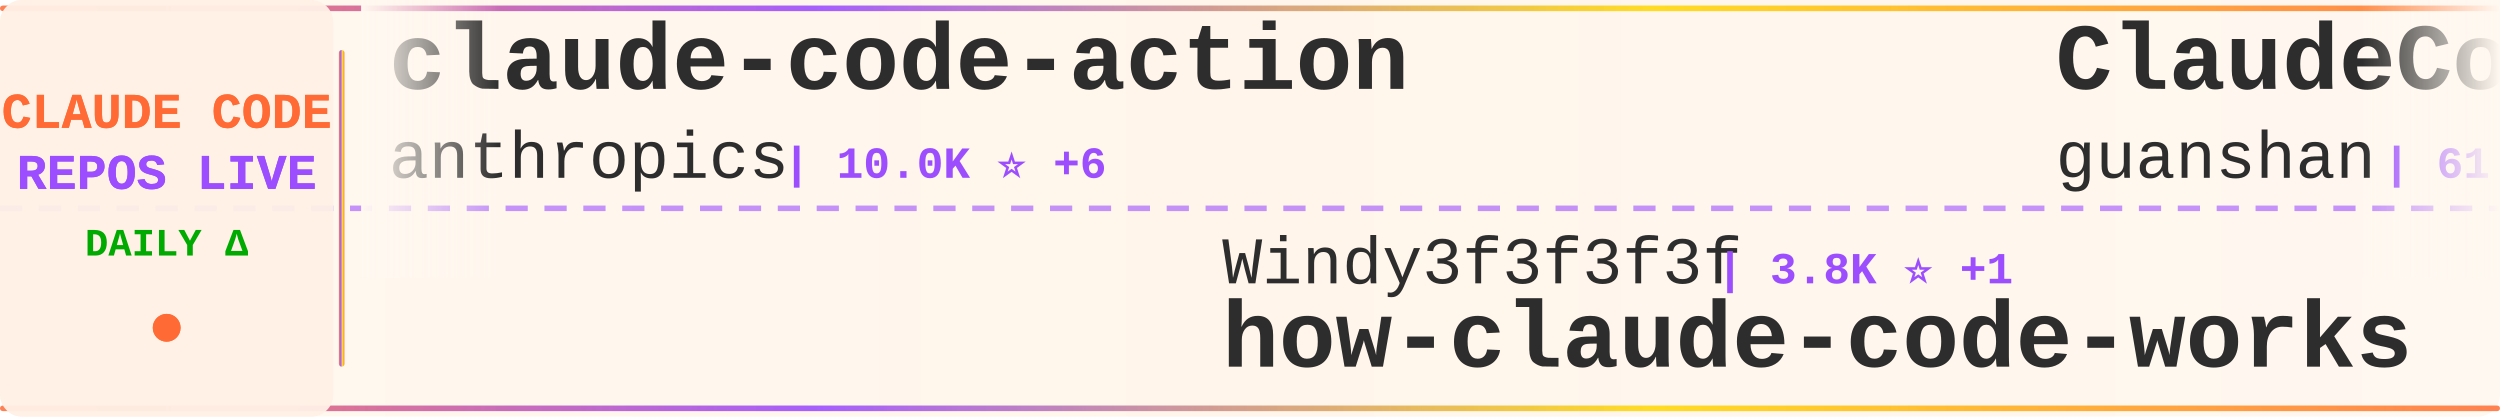
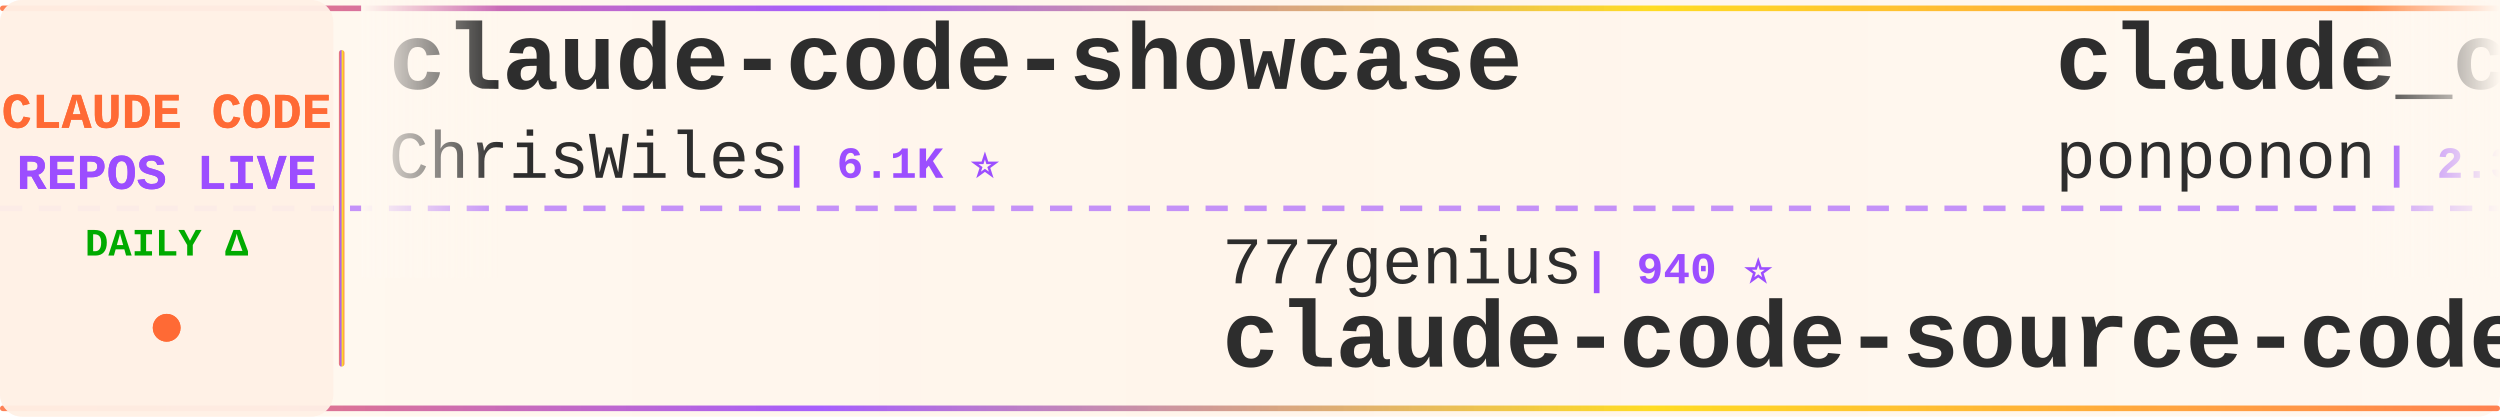
<svg xmlns="http://www.w3.org/2000/svg" width="900" height="150">
  <defs>
    <linearGradient id="tickerBg" x1="0%" y1="0%" x2="100%" y2="0%">
      <stop offset="0%" style="stop-color:#fff8f0;stop-opacity:0.98" />
      <stop offset="50%" style="stop-color:#fff5eb;stop-opacity:1" />
      <stop offset="100%" style="stop-color:#fff8f0;stop-opacity:0.98" />
    </linearGradient>
    <linearGradient id="borderGrad" x1="0%" y1="0%" x2="100%" y2="0%">
      <stop offset="0%" style="stop-color:#FF6B35;stop-opacity:0.85">
        <animate attributeName="stop-opacity" values="0.85;1;0.85" dur="2s" repeatCount="indefinite" />
      </stop>
      <stop offset="33%" style="stop-color:#9C4EFF;stop-opacity:0.9">
        <animate attributeName="stop-opacity" values="0.9;1;0.9" dur="2.2s" repeatCount="indefinite" />
      </stop>
      <stop offset="66%" style="stop-color:#FFD700;stop-opacity:0.85">
        <animate attributeName="stop-opacity" values="0.85;1;0.85" dur="1.8s" repeatCount="indefinite" />
      </stop>
      <stop offset="100%" style="stop-color:#FF6B35;stop-opacity:0.85">
        <animate attributeName="stop-opacity" values="0.85;1;0.85" dur="2s" repeatCount="indefinite" />
      </stop>
    </linearGradient>
    <filter id="textGlow">
      <feGaussianBlur stdDeviation="0.15" result="coloredBlur" />
      <feMerge>
        <feMergeNode in="coloredBlur" />
        <feMergeNode in="SourceGraphic" />
      </feMerge>
    </filter>
    <filter id="metricGlow">
      <feGaussianBlur stdDeviation="0.2" result="coloredBlur" />
      <feMerge>
        <feMergeNode in="coloredBlur" />
        <feMergeNode in="SourceGraphic" />
      </feMerge>
    </filter>
    <linearGradient id="leftFade" x1="0%" y1="0%" x2="100%" y2="0%">
      <stop offset="0%" style="stop-color:#fff8f0;stop-opacity:1" />
      <stop offset="100%" style="stop-color:#fff8f0;stop-opacity:0" />
    </linearGradient>
    <linearGradient id="rightFade" x1="0%" y1="0%" x2="100%" y2="0%">
      <stop offset="0%" style="stop-color:#fff8f0;stop-opacity:0" />
      <stop offset="100%" style="stop-color:#fff8f0;stop-opacity:1" />
    </linearGradient>
  </defs>
  <rect width="900" height="150" fill="url(#tickerBg)" rx="8" />
  <rect x="0" y="2" width="900" height="2" fill="url(#borderGrad)" rx="1" />
  <rect x="0" y="146" width="900" height="2" fill="url(#borderGrad)" rx="1" />
  <line x1="0" y1="75" x2="900" y2="75" stroke="#9C4EFF" stroke-width="2" stroke-dasharray="8 6" opacity="0.6" />
  <rect x="0" y="0" width="120" height="150" fill="#fff0e6" opacity="0.95" rx="8" />
  <text x="60" y="46" font-family="'Courier New', monospace" font-size="18" font-weight="bold" fill="#FF6B35" text-anchor="middle" filter="url(#textGlow)">
    CLAUDE CODE
  </text>
  <text x="60" y="68" font-family="'Courier New', monospace" font-size="18" font-weight="bold" fill="#9C4EFF" text-anchor="middle" filter="url(#textGlow)">
    REPOS LIVE
  </text>
  <text x="60" y="92" font-family="'Courier New', monospace" font-size="14" font-weight="bold" fill="#00aa00" text-anchor="middle">
    DAILY Δ
  </text>
  <circle cx="60" cy="118" r="5" fill="#FF6B35" filter="url(#metricGlow)">
    <animate attributeName="r" values="4;6;4" dur="1.5s" repeatCount="indefinite" />
    <animate attributeName="opacity" values="0.6;1;0.6" dur="1.5s" repeatCount="indefinite" />
  </circle>
  <rect x="122" y="18" width="2" height="114" fill="url(#borderGrad)" rx="1" />
  <clipPath id="tickerClip">
    <rect x="130" y="0" width="770" height="150" />
  </clipPath>
  <g clip-path="url(#tickerClip)">
    <g id="tickerItems">
      <animateTransform attributeName="transform" attributeType="XML" type="translate" from="0 0" to="-3000 0" dur="54s" repeatCount="indefinite" />
      <g transform="translate(0, 0)">
-         <text x="140" y="32" font-family="'Courier New', monospace" font-size="34" font-weight="bold" fill="#2d2d2d">claude-code-action</text>
-         <text x="140" y="64" font-family="'Courier New', monospace" font-size="24" font-weight="normal" fill="#2d2d2d" opacity="1.0">anthropics</text>
-         <text x="282" y="64" font-family="'Courier New', monospace" font-size="16" font-weight="bold" fill="#9C4EFF"> | 10.0K ⭐ +6</text>
+         <text x="140" y="32" font-family="'Courier New', monospace" font-size="34" font-weight="bold" fill="#2d2d2d">claude-code-showcase</text>
+         <text x="140" y="64" font-family="'Courier New', monospace" font-size="24" font-weight="normal" fill="#2d2d2d" opacity="1.0">ChrisWiles</text>
+         <text x="282" y="64" font-family="'Courier New', monospace" font-size="16" font-weight="bold" fill="#9C4EFF"> | 6.1K ⭐</text>
      </g>
      <g transform="translate(300, 0)">
-         <text x="140" y="102" font-family="'Courier New', monospace" font-size="24" font-weight="normal" fill="#2d2d2d" opacity="1.0">Windy3f3f3f3f</text>
-         <text x="318" y="102" font-family="'Courier New', monospace" font-size="16" font-weight="bold" fill="#9C4EFF"> | 3.8K ⭐ +1</text>
-         <text x="140" y="132" font-family="'Courier New', monospace" font-size="34" font-weight="bold" fill="#2d2d2d">how-claude-code-works</text>
+         <text x="140" y="102" font-family="'Courier New', monospace" font-size="24" font-weight="normal" fill="#2d2d2d" opacity="1.0">777genius</text>
+         <text x="270" y="102" font-family="'Courier New', monospace" font-size="16" font-weight="bold" fill="#9C4EFF"> | 940 ⭐</text>
+         <text x="140" y="132" font-family="'Courier New', monospace" font-size="34" font-weight="bold" fill="#2d2d2d">claude-code-source-code</text>
      </g>
      <g transform="translate(600, 0)">
-         <text x="140" y="32" font-family="'Courier New', monospace" font-size="34" font-weight="bold" fill="#2d2d2d">ClaudeCode</text>
-         <text x="140" y="64" font-family="'Courier New', monospace" font-size="24" font-weight="normal" fill="#2d2d2d" opacity="1.0">guanshan</text>
-         <text x="258" y="64" font-family="'Courier New', monospace" font-size="16" font-weight="bold" fill="#9C4EFF"> | 61 ⭐</text>
+         <text x="140" y="32" font-family="'Courier New', monospace" font-size="34" font-weight="bold" fill="#2d2d2d">claude_code_src</text>
+         <text x="140" y="64" font-family="'Courier New', monospace" font-size="24" font-weight="normal" fill="#2d2d2d" opacity="1.0">ponponon</text>
+         <text x="258" y="64" font-family="'Courier New', monospace" font-size="16" font-weight="bold" fill="#9C4EFF"> | 2.3K ⭐</text>
      </g>
      <g transform="translate(900, 0)">
-         <text x="140" y="102" font-family="'Courier New', monospace" font-size="24" font-weight="normal" fill="#2d2d2d" opacity="1.0">zstmfhy</text>
-         <text x="246" y="102" font-family="'Courier New', monospace" font-size="16" font-weight="bold" fill="#9C4EFF"> | 188 ⭐</text>
-         <text x="140" y="132" font-family="'Courier New', monospace" font-size="34" font-weight="bold" fill="#2d2d2d">Claude-code</text>
+         <text x="140" y="102" font-family="'Courier New', monospace" font-size="24" font-weight="normal" fill="#2d2d2d" opacity="1.0">diet103</text>
+         <text x="246" y="102" font-family="'Courier New', monospace" font-size="16" font-weight="bold" fill="#9C4EFF"> | 10.1K ⭐</text>
+         <text x="140" y="132" font-family="'Courier New', monospace" font-size="34" font-weight="bold" fill="#2d2d2d">claude-code-infrastructu...</text>
      </g>
      <g transform="translate(1200, 0)">
-         <text x="140" y="32" font-family="'Courier New', monospace" font-size="34" font-weight="bold" fill="#2d2d2d">claude-code</text>
-         <text x="140" y="64" font-family="'Courier New', monospace" font-size="24" font-weight="normal" fill="#2d2d2d" opacity="1.0">isboyjc</text>
-         <text x="246" y="64" font-family="'Courier New', monospace" font-size="16" font-weight="bold" fill="#9C4EFF"> | 163 ⭐ +1</text>
+         <text x="140" y="32" font-family="'Courier New', monospace" font-size="34" font-weight="bold" fill="#2d2d2d">ClaudeCode-Portable</text>
+         <text x="140" y="64" font-family="'Courier New', monospace" font-size="24" font-weight="normal" fill="#2d2d2d" opacity="1.0">techjarves</text>
+         <text x="282" y="64" font-family="'Courier New', monospace" font-size="16" font-weight="bold" fill="#9C4EFF"> | 1.6K ⭐</text>
      </g>
      <g transform="translate(1500, 0)">
-         <text x="140" y="102" font-family="'Courier New', monospace" font-size="24" font-weight="normal" fill="#2d2d2d" opacity="1.0">rohitg00</text>
-         <text x="258" y="102" font-family="'Courier New', monospace" font-size="16" font-weight="bold" fill="#9C4EFF"> | 2.9K ⭐ +2</text>
-         <text x="140" y="132" font-family="'Courier New', monospace" font-size="34" font-weight="bold" fill="#2d2d2d">awesome-claude-code-tool...</text>
+         <text x="140" y="102" font-family="'Courier New', monospace" font-size="24" font-weight="normal" fill="#2d2d2d" opacity="1.0">VILA-Lab</text>
+         <text x="258" y="102" font-family="'Courier New', monospace" font-size="16" font-weight="bold" fill="#9C4EFF"> | 2.2K ⭐</text>
+         <text x="140" y="132" font-family="'Courier New', monospace" font-size="34" font-weight="bold" fill="#2d2d2d">Dive-into-Claude-Code</text>
      </g>
      <g transform="translate(1800, 0)">
-         <text x="140" y="32" font-family="'Courier New', monospace" font-size="34" font-weight="bold" fill="#2d2d2d">claude-code-local</text>
-         <text x="140" y="64" font-family="'Courier New', monospace" font-size="24" font-weight="normal" fill="#2d2d2d" opacity="1.0">nicedreamzapp</text>
-         <text x="318" y="64" font-family="'Courier New', monospace" font-size="16" font-weight="bold" fill="#9C4EFF"> | 3.5K ⭐ +1</text>
+         <text x="140" y="32" font-family="'Courier New', monospace" font-size="34" font-weight="bold" fill="#2d2d2d">Auto-claude-code-researc...</text>
+         <text x="140" y="64" font-family="'Courier New', monospace" font-size="24" font-weight="normal" fill="#2d2d2d" opacity="1.0">wanshuiyin</text>
+         <text x="282" y="64" font-family="'Courier New', monospace" font-size="16" font-weight="bold" fill="#9C4EFF"> | 19.5K ⭐ +13</text>
      </g>
      <g transform="translate(2100, 0)">
-         <text x="140" y="102" font-family="'Courier New', monospace" font-size="24" font-weight="normal" fill="#2d2d2d" opacity="1.0">hangsman</text>
-         <text x="258" y="102" font-family="'Courier New', monospace" font-size="16" font-weight="bold" fill="#9C4EFF"> | 798 ⭐</text>
-         <text x="140" y="132" font-family="'Courier New', monospace" font-size="34" font-weight="bold" fill="#2d2d2d">claude-code-source</text>
+         <text x="140" y="102" font-family="'Courier New', monospace" font-size="24" font-weight="normal" fill="#2d2d2d" opacity="1.0">andrew-kramer-inno</text>
+         <text x="378" y="102" font-family="'Courier New', monospace" font-size="16" font-weight="bold" fill="#9C4EFF"> | 597 ⭐ +597</text>
+         <text x="140" y="132" font-family="'Courier New', monospace" font-size="34" font-weight="bold" fill="#2d2d2d">claude-code-source-build</text>
      </g>
      <g transform="translate(2400, 0)">
-         <text x="140" y="32" font-family="'Courier New', monospace" font-size="34" font-weight="bold" fill="#2d2d2d">claude-code</text>
-         <text x="140" y="64" font-family="'Courier New', monospace" font-size="24" font-weight="normal" fill="#2d2d2d" opacity="1.0">beilingcc</text>
-         <text x="270" y="64" font-family="'Courier New', monospace" font-size="16" font-weight="bold" fill="#9C4EFF"> | 104 ⭐</text>
+         <text x="140" y="32" font-family="'Courier New', monospace" font-size="34" font-weight="bold" fill="#2d2d2d">free-claude-code</text>
+         <text x="140" y="64" font-family="'Courier New', monospace" font-size="24" font-weight="normal" fill="#2d2d2d" opacity="1.0">Alishahryar1</text>
+         <text x="306" y="64" font-family="'Courier New', monospace" font-size="16" font-weight="bold" fill="#9C4EFF"> | 72.0K ⭐ +141</text>
      </g>
      <g transform="translate(2700, 0)">
-         <text x="140" y="102" font-family="'Courier New', monospace" font-size="24" font-weight="normal" fill="#2d2d2d" opacity="1.0">anthropics</text>
-         <text x="282" y="102" font-family="'Courier New', monospace" font-size="16" font-weight="bold" fill="#9C4EFF"> | 1.1K ⭐</text>
-         <text x="140" y="132" font-family="'Courier New', monospace" font-size="34" font-weight="bold" fill="#2d2d2d">claude-code-base-action</text>
+         <text x="140" y="102" font-family="'Courier New', monospace" font-size="24" font-weight="normal" fill="#2d2d2d" opacity="1.0">edmund-io</text>
+         <text x="270" y="102" font-family="'Courier New', monospace" font-size="16" font-weight="bold" fill="#9C4EFF"> | 1.5K ⭐</text>
+         <text x="140" y="132" font-family="'Courier New', monospace" font-size="34" font-weight="bold" fill="#2d2d2d">edmunds-claude-code</text>
      </g>
      <g transform="translate(3000, 0)">
-         <text x="140" y="32" font-family="'Courier New', monospace" font-size="34" font-weight="bold" fill="#2d2d2d">claude-code-action</text>
-         <text x="140" y="64" font-family="'Courier New', monospace" font-size="24" font-weight="normal" fill="#2d2d2d" opacity="1.0">anthropics</text>
-         <text x="282" y="64" font-family="'Courier New', monospace" font-size="16" font-weight="bold" fill="#9C4EFF"> | 10.0K ⭐ +6</text>
+         <text x="140" y="32" font-family="'Courier New', monospace" font-size="34" font-weight="bold" fill="#2d2d2d">claude-code-showcase</text>
+         <text x="140" y="64" font-family="'Courier New', monospace" font-size="24" font-weight="normal" fill="#2d2d2d" opacity="1.0">ChrisWiles</text>
+         <text x="282" y="64" font-family="'Courier New', monospace" font-size="16" font-weight="bold" fill="#9C4EFF"> | 6.1K ⭐</text>
      </g>
      <g transform="translate(3300, 0)">
-         <text x="140" y="102" font-family="'Courier New', monospace" font-size="24" font-weight="normal" fill="#2d2d2d" opacity="1.0">Windy3f3f3f3f</text>
-         <text x="318" y="102" font-family="'Courier New', monospace" font-size="16" font-weight="bold" fill="#9C4EFF"> | 3.8K ⭐ +1</text>
-         <text x="140" y="132" font-family="'Courier New', monospace" font-size="34" font-weight="bold" fill="#2d2d2d">how-claude-code-works</text>
+         <text x="140" y="102" font-family="'Courier New', monospace" font-size="24" font-weight="normal" fill="#2d2d2d" opacity="1.0">777genius</text>
+         <text x="270" y="102" font-family="'Courier New', monospace" font-size="16" font-weight="bold" fill="#9C4EFF"> | 940 ⭐</text>
+         <text x="140" y="132" font-family="'Courier New', monospace" font-size="34" font-weight="bold" fill="#2d2d2d">claude-code-source-code</text>
      </g>
      <g transform="translate(3600, 0)">
-         <text x="140" y="32" font-family="'Courier New', monospace" font-size="34" font-weight="bold" fill="#2d2d2d">ClaudeCode</text>
-         <text x="140" y="64" font-family="'Courier New', monospace" font-size="24" font-weight="normal" fill="#2d2d2d" opacity="1.0">guanshan</text>
-         <text x="258" y="64" font-family="'Courier New', monospace" font-size="16" font-weight="bold" fill="#9C4EFF"> | 61 ⭐</text>
+         <text x="140" y="32" font-family="'Courier New', monospace" font-size="34" font-weight="bold" fill="#2d2d2d">claude_code_src</text>
+         <text x="140" y="64" font-family="'Courier New', monospace" font-size="24" font-weight="normal" fill="#2d2d2d" opacity="1.0">ponponon</text>
+         <text x="258" y="64" font-family="'Courier New', monospace" font-size="16" font-weight="bold" fill="#9C4EFF"> | 2.3K ⭐</text>
      </g>
      <g transform="translate(3900, 0)">
-         <text x="140" y="102" font-family="'Courier New', monospace" font-size="24" font-weight="normal" fill="#2d2d2d" opacity="1.0">zstmfhy</text>
-         <text x="246" y="102" font-family="'Courier New', monospace" font-size="16" font-weight="bold" fill="#9C4EFF"> | 188 ⭐</text>
-         <text x="140" y="132" font-family="'Courier New', monospace" font-size="34" font-weight="bold" fill="#2d2d2d">Claude-code</text>
+         <text x="140" y="102" font-family="'Courier New', monospace" font-size="24" font-weight="normal" fill="#2d2d2d" opacity="1.0">diet103</text>
+         <text x="246" y="102" font-family="'Courier New', monospace" font-size="16" font-weight="bold" fill="#9C4EFF"> | 10.1K ⭐</text>
+         <text x="140" y="132" font-family="'Courier New', monospace" font-size="34" font-weight="bold" fill="#2d2d2d">claude-code-infrastructu...</text>
      </g>
    </g>
  </g>
  <rect x="130" y="0" width="50" height="100" fill="url(#leftFade)" />
  <rect x="850" y="0" width="50" height="100" fill="url(#rightFade)" />
</svg>
